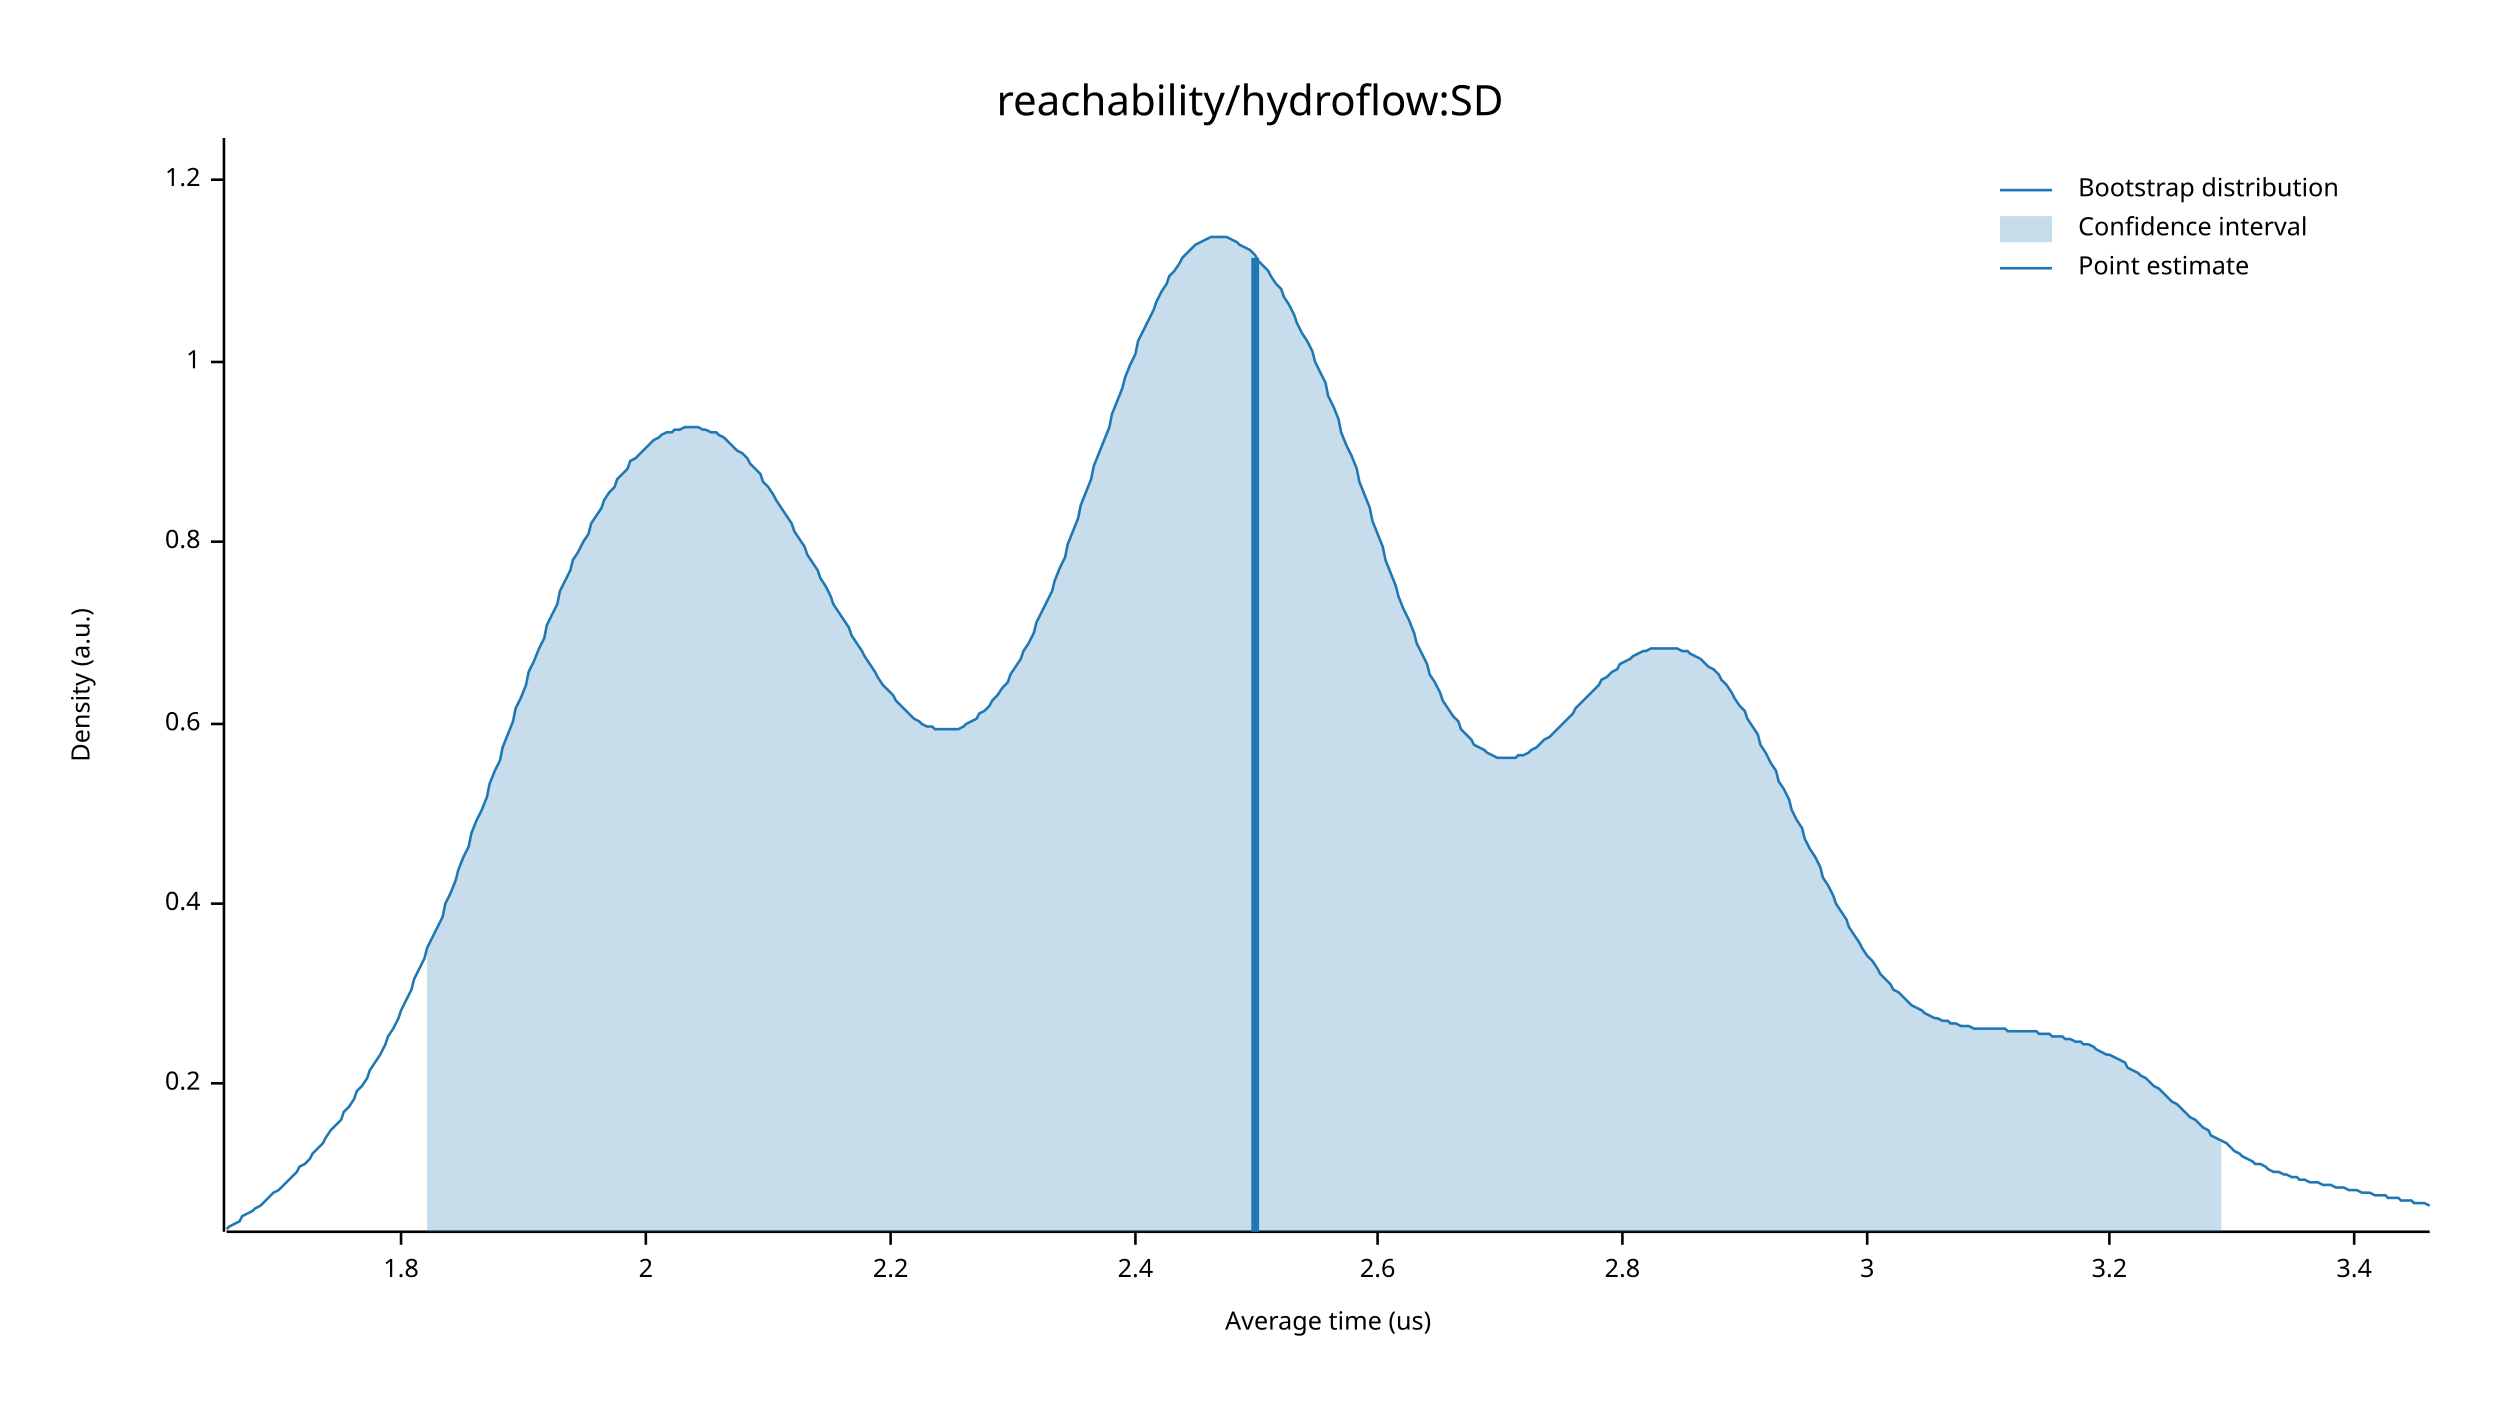
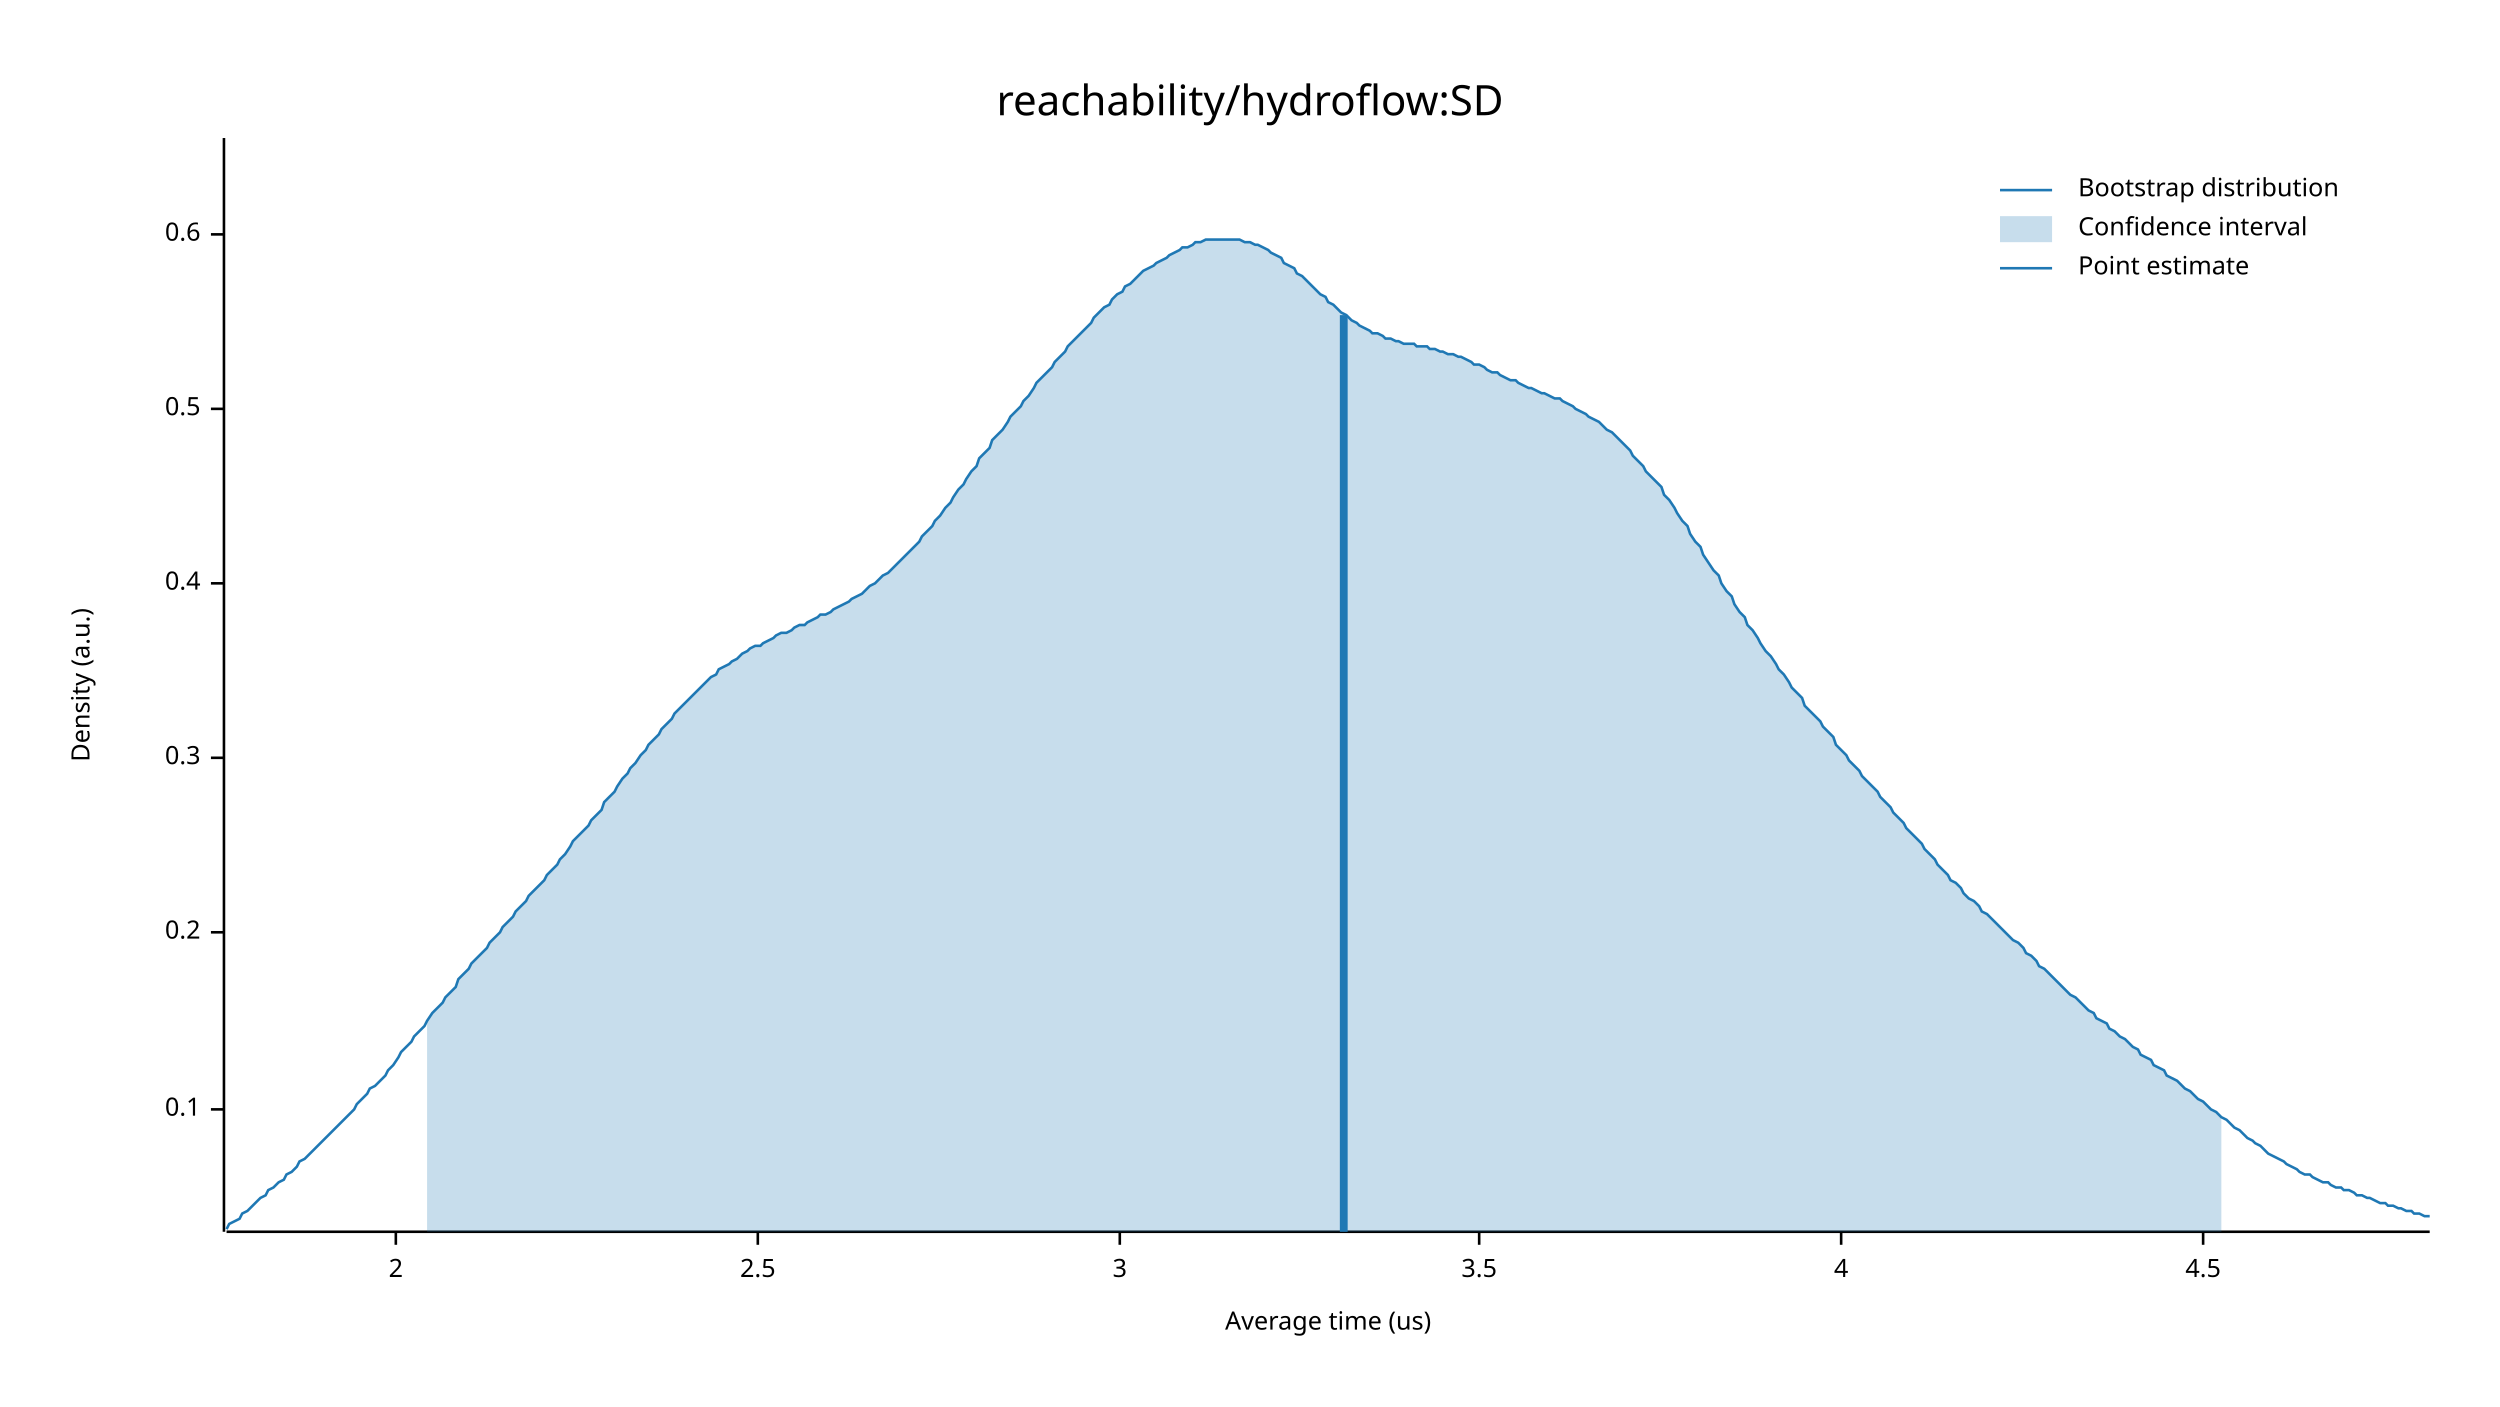
<svg xmlns="http://www.w3.org/2000/svg" width="960" height="540" viewBox="0 0 960 540">
  <text x="480" y="32" dy="0.76em" text-anchor="middle" font-family="sans-serif" font-size="16.129" opacity="1" fill="#000000">
reachability/hydroflow:SD
</text>
  <text x="27" y="263" dy="0.76em" text-anchor="middle" font-family="sans-serif" font-size="9.677" opacity="1" fill="#000000" transform="rotate(270, 27, 263)">
Density (a.u.)
</text>
  <text x="510" y="513" dy="-0.5ex" text-anchor="middle" font-family="sans-serif" font-size="9.677" opacity="1" fill="#000000">
Average time (us)
</text>
  <polyline fill="none" opacity="1" stroke="#000000" stroke-width="1" points="86,53 86,473 " />
-   <text x="77" y="416" dy="0.5ex" text-anchor="end" font-family="sans-serif" font-size="9.677" opacity="1" fill="#000000">
+   <text x="77" y="426" dy="0.5ex" text-anchor="end" font-family="sans-serif" font-size="9.677" opacity="1" fill="#000000">
+ 0.1
+ </text>
+   <polyline fill="none" opacity="1" stroke="#000000" stroke-width="1" points="81,426 86,426 " />
+   <text x="77" y="358" dy="0.5ex" text-anchor="end" font-family="sans-serif" font-size="9.677" opacity="1" fill="#000000">
0.2
</text>
-   <polyline fill="none" opacity="1" stroke="#000000" stroke-width="1" points="81,416 86,416 " />
-   <text x="77" y="347" dy="0.5ex" text-anchor="end" font-family="sans-serif" font-size="9.677" opacity="1" fill="#000000">
+   <polyline fill="none" opacity="1" stroke="#000000" stroke-width="1" points="81,358 86,358 " />
+   <text x="77" y="291" dy="0.5ex" text-anchor="end" font-family="sans-serif" font-size="9.677" opacity="1" fill="#000000">
+ 0.3
+ </text>
+   <polyline fill="none" opacity="1" stroke="#000000" stroke-width="1" points="81,291 86,291 " />
+   <text x="77" y="224" dy="0.5ex" text-anchor="end" font-family="sans-serif" font-size="9.677" opacity="1" fill="#000000">
0.4
</text>
-   <polyline fill="none" opacity="1" stroke="#000000" stroke-width="1" points="81,347 86,347 " />
-   <text x="77" y="278" dy="0.5ex" text-anchor="end" font-family="sans-serif" font-size="9.677" opacity="1" fill="#000000">
+   <polyline fill="none" opacity="1" stroke="#000000" stroke-width="1" points="81,224 86,224 " />
+   <text x="77" y="157" dy="0.5ex" text-anchor="end" font-family="sans-serif" font-size="9.677" opacity="1" fill="#000000">
+ 0.5
+ </text>
+   <polyline fill="none" opacity="1" stroke="#000000" stroke-width="1" points="81,157 86,157 " />
+   <text x="77" y="90" dy="0.5ex" text-anchor="end" font-family="sans-serif" font-size="9.677" opacity="1" fill="#000000">
0.6
</text>
-   <polyline fill="none" opacity="1" stroke="#000000" stroke-width="1" points="81,278 86,278 " />
-   <text x="77" y="208" dy="0.5ex" text-anchor="end" font-family="sans-serif" font-size="9.677" opacity="1" fill="#000000">
- 0.8
- </text>
-   <polyline fill="none" opacity="1" stroke="#000000" stroke-width="1" points="81,208 86,208 " />
-   <text x="77" y="139" dy="0.5ex" text-anchor="end" font-family="sans-serif" font-size="9.677" opacity="1" fill="#000000">
- 1
- </text>
-   <polyline fill="none" opacity="1" stroke="#000000" stroke-width="1" points="81,139 86,139 " />
-   <text x="77" y="69" dy="0.5ex" text-anchor="end" font-family="sans-serif" font-size="9.677" opacity="1" fill="#000000">
- 1.2
- </text>
-   <polyline fill="none" opacity="1" stroke="#000000" stroke-width="1" points="81,69 86,69 " />
+   <polyline fill="none" opacity="1" stroke="#000000" stroke-width="1" points="81,90 86,90 " />
  <polyline fill="none" opacity="1" stroke="#000000" stroke-width="1" points="87,473 933,473 " />
-   <text x="154" y="483" dy="0.76em" text-anchor="middle" font-family="sans-serif" font-size="9.677" opacity="1" fill="#000000">
- 1.8
- </text>
-   <polyline fill="none" opacity="1" stroke="#000000" stroke-width="1" points="154,473 154,478 " />
-   <text x="248" y="483" dy="0.76em" text-anchor="middle" font-family="sans-serif" font-size="9.677" opacity="1" fill="#000000">
+   <text x="152" y="483" dy="0.76em" text-anchor="middle" font-family="sans-serif" font-size="9.677" opacity="1" fill="#000000">
2
</text>
-   <polyline fill="none" opacity="1" stroke="#000000" stroke-width="1" points="248,473 248,478 " />
-   <text x="342" y="483" dy="0.76em" text-anchor="middle" font-family="sans-serif" font-size="9.677" opacity="1" fill="#000000">
- 2.2
+   <polyline fill="none" opacity="1" stroke="#000000" stroke-width="1" points="152,473 152,478 " />
+   <text x="291" y="483" dy="0.76em" text-anchor="middle" font-family="sans-serif" font-size="9.677" opacity="1" fill="#000000">
+ 2.5
</text>
-   <polyline fill="none" opacity="1" stroke="#000000" stroke-width="1" points="342,473 342,478 " />
-   <text x="436" y="483" dy="0.76em" text-anchor="middle" font-family="sans-serif" font-size="9.677" opacity="1" fill="#000000">
- 2.4
- </text>
-   <polyline fill="none" opacity="1" stroke="#000000" stroke-width="1" points="436,473 436,478 " />
-   <text x="529" y="483" dy="0.76em" text-anchor="middle" font-family="sans-serif" font-size="9.677" opacity="1" fill="#000000">
- 2.6
- </text>
-   <polyline fill="none" opacity="1" stroke="#000000" stroke-width="1" points="529,473 529,478 " />
-   <text x="623" y="483" dy="0.76em" text-anchor="middle" font-family="sans-serif" font-size="9.677" opacity="1" fill="#000000">
- 2.8
- </text>
-   <polyline fill="none" opacity="1" stroke="#000000" stroke-width="1" points="623,473 623,478 " />
-   <text x="717" y="483" dy="0.76em" text-anchor="middle" font-family="sans-serif" font-size="9.677" opacity="1" fill="#000000">
+   <polyline fill="none" opacity="1" stroke="#000000" stroke-width="1" points="291,473 291,478 " />
+   <text x="430" y="483" dy="0.76em" text-anchor="middle" font-family="sans-serif" font-size="9.677" opacity="1" fill="#000000">
3
</text>
-   <polyline fill="none" opacity="1" stroke="#000000" stroke-width="1" points="717,473 717,478 " />
-   <text x="810" y="483" dy="0.76em" text-anchor="middle" font-family="sans-serif" font-size="9.677" opacity="1" fill="#000000">
- 3.2
+   <polyline fill="none" opacity="1" stroke="#000000" stroke-width="1" points="430,473 430,478 " />
+   <text x="568" y="483" dy="0.76em" text-anchor="middle" font-family="sans-serif" font-size="9.677" opacity="1" fill="#000000">
+ 3.5
</text>
-   <polyline fill="none" opacity="1" stroke="#000000" stroke-width="1" points="810,473 810,478 " />
-   <text x="904" y="483" dy="0.76em" text-anchor="middle" font-family="sans-serif" font-size="9.677" opacity="1" fill="#000000">
- 3.4
+   <polyline fill="none" opacity="1" stroke="#000000" stroke-width="1" points="568,473 568,478 " />
+   <text x="707" y="483" dy="0.76em" text-anchor="middle" font-family="sans-serif" font-size="9.677" opacity="1" fill="#000000">
+ 4
</text>
-   <polyline fill="none" opacity="1" stroke="#000000" stroke-width="1" points="904,473 904,478 " />
-   <polyline fill="none" opacity="1" stroke="#1F78B4" stroke-width="1" points="87,472 88,471 90,470 92,469 93,467 95,466 97,465 98,464 100,463 102,461 103,460 105,458 107,457 109,455 110,454 112,452 114,450 115,448 117,447 119,445 120,443 122,441 124,439 125,437 127,434 129,432 131,430 132,427 134,425 136,422 137,419 139,417 141,414 142,411 144,408 146,405 148,401 149,398 151,395 153,391 154,388 156,384 158,380 159,376 161,372 163,368 164,364 166,360 168,356 170,352 171,347 173,343 175,338 176,334 178,329 180,325 181,320 183,315 185,311 187,306 188,301 190,296 192,292 193,287 195,282 197,277 198,272 200,268 202,263 203,258 205,254 207,249 209,245 210,240 212,236 214,232 215,227 217,223 219,219 220,215 222,212 224,208 226,205 227,201 229,198 231,195 232,192 234,189 236,187 237,184 239,182 241,180 242,177 244,176 246,174 248,172 249,171 251,169 253,168 254,167 256,166 258,166 259,165 261,165 263,164 265,164 266,164 268,164 270,165 271,165 273,166 275,166 276,167 278,168 280,170 281,171 283,173 285,174 287,176 288,178 290,180 292,182 293,185 295,187 297,190 298,192 300,195 302,198 304,201 305,204 307,207 309,210 310,213 312,216 314,219 315,222 317,225 319,229 320,232 322,235 324,238 326,241 327,244 329,247 331,250 332,252 334,255 336,258 337,260 339,263 341,265 343,267 344,269 346,271 348,273 349,274 351,276 353,277 354,278 356,279 358,279 359,280 361,280 363,280 365,280 366,280 368,280 370,279 371,278 373,277 375,276 376,274 378,273 380,271 381,269 383,267 385,264 387,262 388,259 390,256 392,253 393,250 395,247 397,243 398,239 400,235 402,231 404,227 405,223 407,218 409,214 410,209 412,204 414,199 415,194 417,189 419,184 420,179 422,174 424,169 426,164 427,159 429,154 431,149 432,145 434,140 436,136 437,131 439,127 441,123 443,119 444,116 446,112 448,109 449,106 451,104 453,101 454,99 456,97 458,95 459,94 461,93 463,92 465,91 466,91 468,91 470,91 471,91 473,92 475,93 476,94 478,95 480,96 482,98 483,100 485,102 487,104 488,106 490,109 492,111 493,114 495,117 497,121 498,124 500,128 502,131 504,135 505,139 507,143 509,147 510,152 512,156 514,161 515,166 517,171 519,175 521,180 522,185 524,190 526,195 527,200 529,205 531,210 532,215 534,220 536,225 537,229 539,234 541,238 543,243 544,247 546,251 548,255 549,259 551,262 553,266 554,269 556,272 558,275 560,277 561,280 563,282 565,284 566,286 568,287 570,288 571,289 573,290 575,291 576,291 578,291 580,291 582,291 583,290 585,290 587,289 588,288 590,287 592,285 593,284 595,283 597,281 599,279 600,278 602,276 604,274 605,272 607,270 609,268 610,267 612,265 614,263 615,261 617,260 619,258 621,257 622,255 624,254 626,253 627,252 629,251 631,250 632,250 634,249 636,249 638,249 639,249 641,249 643,249 644,249 646,250 648,250 649,251 651,252 653,253 654,254 656,256 658,257 660,259 661,261 663,263 665,266 666,268 668,271 670,273 671,276 673,279 675,282 676,286 678,289 680,293 682,296 683,300 685,303 687,307 688,311 690,315 692,318 693,322 695,326 697,329 699,333 700,337 702,340 704,344 705,347 707,350 709,353 710,356 712,359 714,362 715,364 717,367 719,369 721,372 722,374 724,376 726,378 727,380 729,381 731,383 732,384 734,386 736,387 738,388 739,389 741,390 743,391 744,391 746,392 748,392 749,393 751,393 753,394 754,394 756,394 758,395 760,395 761,395 763,395 765,395 766,395 768,395 770,395 771,396 773,396 775,396 777,396 778,396 780,396 782,396 783,397 785,397 787,397 788,398 790,398 792,398 793,399 795,399 797,400 799,400 800,401 802,401 804,402 805,403 807,404 809,405 810,405 812,406 814,407 816,408 817,410 819,411 821,412 822,413 824,414 826,416 827,417 829,418 831,420 832,421 834,423 836,424 838,426 839,427 841,429 843,430 844,431 846,433 848,434 849,436 851,437 853,438 855,439 856,440 858,442 860,443 861,444 863,445 865,446 866,447 868,447 870,448 871,449 873,450 875,450 877,451 878,451 880,452 882,452 883,453 885,453 887,454 888,454 890,454 892,455 894,455 895,455 897,456 899,456 900,456 902,457 904,457 905,457 907,458 909,458 910,458 912,459 914,459 916,459 917,460 919,460 921,460 922,461 924,461 926,461 927,462 929,462 931,462 933,463 " />
-   <polygon opacity="0.25" fill="#1F78B4" points="164,364 166,360 168,356 170,352 171,347 173,343 175,338 176,334 178,329 180,325 181,320 183,315 185,311 187,306 188,301 190,296 192,292 193,287 195,282 197,277 198,272 200,268 202,263 203,258 205,254 207,249 209,245 210,240 212,236 214,232 215,227 217,223 219,219 220,215 222,212 224,208 226,205 227,201 229,198 231,195 232,192 234,189 236,187 237,184 239,182 241,180 242,177 244,176 246,174 248,172 249,171 251,169 253,168 254,167 256,166 258,166 259,165 261,165 263,164 265,164 266,164 268,164 270,165 271,165 273,166 275,166 276,167 278,168 280,170 281,171 283,173 285,174 287,176 288,178 290,180 292,182 293,185 295,187 297,190 298,192 300,195 302,198 304,201 305,204 307,207 309,210 310,213 312,216 314,219 315,222 317,225 319,229 320,232 322,235 324,238 326,241 327,244 329,247 331,250 332,252 334,255 336,258 337,260 339,263 341,265 343,267 344,269 346,271 348,273 349,274 351,276 353,277 354,278 356,279 358,279 359,280 361,280 363,280 365,280 366,280 368,280 370,279 371,278 373,277 375,276 376,274 378,273 380,271 381,269 383,267 385,264 387,262 388,259 390,256 392,253 393,250 395,247 397,243 398,239 400,235 402,231 404,227 405,223 407,218 409,214 410,209 412,204 414,199 415,194 417,189 419,184 420,179 422,174 424,169 426,164 427,159 429,154 431,149 432,145 434,140 436,136 437,131 439,127 441,123 443,119 444,116 446,112 448,109 449,106 451,104 453,101 454,99 456,97 458,95 459,94 461,93 463,92 465,91 466,91 468,91 470,91 471,91 473,92 475,93 476,94 478,95 480,96 482,98 483,100 485,102 487,104 488,106 490,109 492,111 493,114 495,117 497,121 498,124 500,128 502,131 504,135 505,139 507,143 509,147 510,152 512,156 514,161 515,166 517,171 519,175 521,180 522,185 524,190 526,195 527,200 529,205 531,210 532,215 534,220 536,225 537,229 539,234 541,238 543,243 544,247 546,251 548,255 549,259 551,262 553,266 554,269 556,272 558,275 560,277 561,280 563,282 565,284 566,286 568,287 570,288 571,289 573,290 575,291 576,291 578,291 580,291 582,291 583,290 585,290 587,289 588,288 590,287 592,285 593,284 595,283 597,281 599,279 600,278 602,276 604,274 605,272 607,270 609,268 610,267 612,265 614,263 615,261 617,260 619,258 621,257 622,255 624,254 626,253 627,252 629,251 631,250 632,250 634,249 636,249 638,249 639,249 641,249 643,249 644,249 646,250 648,250 649,251 651,252 653,253 654,254 656,256 658,257 660,259 661,261 663,263 665,266 666,268 668,271 670,273 671,276 673,279 675,282 676,286 678,289 680,293 682,296 683,300 685,303 687,307 688,311 690,315 692,318 693,322 695,326 697,329 699,333 700,337 702,340 704,344 705,347 707,350 709,353 710,356 712,359 714,362 715,364 717,367 719,369 721,372 722,374 724,376 726,378 727,380 729,381 731,383 732,384 734,386 736,387 738,388 739,389 741,390 743,391 744,391 746,392 748,392 749,393 751,393 753,394 754,394 756,394 758,395 760,395 761,395 763,395 765,395 766,395 768,395 770,395 771,396 773,396 775,396 777,396 778,396 780,396 782,396 783,397 785,397 787,397 788,398 790,398 792,398 793,399 795,399 797,400 799,400 800,401 802,401 804,402 805,403 807,404 809,405 810,405 812,406 814,407 816,408 817,410 819,411 821,412 822,413 824,414 826,416 827,417 829,418 831,420 832,421 834,423 836,424 838,426 839,427 841,429 843,430 844,431 846,433 848,434 849,436 851,437 853,438 853,473 164,473 " />
-   <polyline fill="none" opacity="1" stroke="#1F78B4" stroke-width="3" points="482,473 482,99 " />
+   <polyline fill="none" opacity="1" stroke="#000000" stroke-width="1" points="707,473 707,478 " />
+   <text x="846" y="483" dy="0.76em" text-anchor="middle" font-family="sans-serif" font-size="9.677" opacity="1" fill="#000000">
+ 4.5
+ </text>
+   <polyline fill="none" opacity="1" stroke="#000000" stroke-width="1" points="846,473 846,478 " />
+   <polyline fill="none" opacity="1" stroke="#1F78B4" stroke-width="1" points="87,472 88,470 90,469 92,468 93,466 95,465 97,463 98,462 100,460 102,459 103,457 105,456 107,454 109,453 110,451 112,450 114,448 115,446 117,445 119,443 120,442 122,440 124,438 125,437 127,435 129,433 131,431 132,430 134,428 136,426 137,424 139,422 141,420 142,418 144,417 146,415 148,413 149,411 151,409 153,406 154,404 156,402 158,400 159,398 161,396 163,394 164,392 166,389 168,387 170,385 171,383 173,381 175,379 176,376 178,374 180,372 181,370 183,368 185,366 187,364 188,362 190,360 192,358 193,356 195,354 197,352 198,350 200,348 202,346 203,344 205,342 207,340 209,338 210,336 212,334 214,332 215,330 217,328 219,325 220,323 222,321 224,319 226,317 227,315 229,313 231,311 232,308 234,306 236,304 237,302 239,299 241,297 242,295 244,293 246,290 248,288 249,286 251,284 253,282 254,280 256,278 258,276 259,274 261,272 263,270 265,268 266,267 268,265 270,263 271,262 273,260 275,259 276,257 278,256 280,255 281,254 283,253 285,251 287,250 288,249 290,248 292,248 293,247 295,246 297,245 298,244 300,243 302,243 304,242 305,241 307,240 309,240 310,239 312,238 314,237 315,236 317,236 319,235 320,234 322,233 324,232 326,231 327,230 329,229 331,228 332,227 334,225 336,224 337,223 339,221 341,220 343,218 344,217 346,215 348,213 349,212 351,210 353,208 354,206 356,204 358,202 359,200 361,198 363,195 365,193 366,191 368,188 370,186 371,184 373,181 375,179 376,176 378,174 380,172 381,169 383,167 385,165 387,162 388,160 390,158 392,156 393,154 395,152 397,149 398,147 400,145 402,143 404,141 405,139 407,137 409,135 410,133 412,131 414,129 415,128 417,126 419,124 420,122 422,120 424,118 426,117 427,115 429,113 431,112 432,110 434,109 436,107 437,106 439,104 441,103 443,102 444,101 446,100 448,99 449,98 451,97 453,96 454,95 456,95 458,94 459,93 461,93 463,92 465,92 466,92 468,92 470,92 471,92 473,92 475,92 476,92 478,93 480,93 482,94 483,94 485,95 487,96 488,97 490,98 492,99 493,101 495,102 497,103 498,105 500,106 502,108 504,110 505,111 507,113 509,114 510,116 512,117 514,119 515,120 517,121 519,123 521,124 522,125 524,126 526,127 527,128 529,128 531,129 532,130 534,130 536,131 537,131 539,132 541,132 543,132 544,133 546,133 548,133 549,134 551,134 553,135 554,135 556,136 558,136 560,137 561,137 563,138 565,139 566,140 568,140 570,141 571,142 573,143 575,143 576,144 578,145 580,146 582,146 583,147 585,148 587,149 588,149 590,150 592,151 593,151 595,152 597,153 599,153 600,154 602,155 604,156 605,157 607,158 609,159 610,160 612,161 614,162 615,163 617,165 619,166 621,168 622,169 624,171 626,173 627,175 629,177 631,179 632,181 634,183 636,185 638,187 639,190 641,192 643,195 644,197 646,200 648,202 649,205 651,208 653,210 654,213 656,216 658,219 660,221 661,224 663,227 665,229 666,232 668,235 670,237 671,240 673,242 675,245 676,247 678,250 680,252 682,255 683,257 685,259 687,262 688,264 690,266 692,268 693,271 695,273 697,275 699,277 700,279 702,281 704,283 705,286 707,288 709,290 710,292 712,294 714,296 715,298 717,300 719,302 721,304 722,306 724,308 726,310 727,312 729,314 731,316 732,318 734,320 736,322 738,324 739,326 741,328 743,330 744,332 746,334 748,336 749,338 751,339 753,341 754,343 756,345 758,346 760,348 761,350 763,351 765,353 766,354 768,356 770,358 771,359 773,361 775,362 777,364 778,366 780,367 782,369 783,371 785,372 787,374 788,375 790,377 792,379 793,380 795,382 797,383 799,385 800,386 802,388 804,389 805,391 807,392 809,393 810,395 812,396 814,398 816,399 817,400 819,402 821,403 822,405 824,406 826,407 827,409 829,410 831,411 832,413 834,414 836,415 838,417 839,418 841,419 843,421 844,422 846,423 848,425 849,426 851,427 853,429 855,430 856,431 858,433 860,434 861,435 863,437 865,438 866,439 868,440 870,442 871,443 873,444 875,445 877,446 878,447 880,448 882,449 883,450 885,451 887,451 888,452 890,453 892,454 894,454 895,455 897,456 899,456 900,457 902,457 904,458 905,459 907,459 909,460 910,460 912,461 914,462 916,462 917,463 919,463 921,464 922,464 924,465 926,465 927,466 929,466 931,467 933,467 " />
+   <polygon opacity="0.25" fill="#1F78B4" points="164,392 166,389 168,387 170,385 171,383 173,381 175,379 176,376 178,374 180,372 181,370 183,368 185,366 187,364 188,362 190,360 192,358 193,356 195,354 197,352 198,350 200,348 202,346 203,344 205,342 207,340 209,338 210,336 212,334 214,332 215,330 217,328 219,325 220,323 222,321 224,319 226,317 227,315 229,313 231,311 232,308 234,306 236,304 237,302 239,299 241,297 242,295 244,293 246,290 248,288 249,286 251,284 253,282 254,280 256,278 258,276 259,274 261,272 263,270 265,268 266,267 268,265 270,263 271,262 273,260 275,259 276,257 278,256 280,255 281,254 283,253 285,251 287,250 288,249 290,248 292,248 293,247 295,246 297,245 298,244 300,243 302,243 304,242 305,241 307,240 309,240 310,239 312,238 314,237 315,236 317,236 319,235 320,234 322,233 324,232 326,231 327,230 329,229 331,228 332,227 334,225 336,224 337,223 339,221 341,220 343,218 344,217 346,215 348,213 349,212 351,210 353,208 354,206 356,204 358,202 359,200 361,198 363,195 365,193 366,191 368,188 370,186 371,184 373,181 375,179 376,176 378,174 380,172 381,169 383,167 385,165 387,162 388,160 390,158 392,156 393,154 395,152 397,149 398,147 400,145 402,143 404,141 405,139 407,137 409,135 410,133 412,131 414,129 415,128 417,126 419,124 420,122 422,120 424,118 426,117 427,115 429,113 431,112 432,110 434,109 436,107 437,106 439,104 441,103 443,102 444,101 446,100 448,99 449,98 451,97 453,96 454,95 456,95 458,94 459,93 461,93 463,92 465,92 466,92 468,92 470,92 471,92 473,92 475,92 476,92 478,93 480,93 482,94 483,94 485,95 487,96 488,97 490,98 492,99 493,101 495,102 497,103 498,105 500,106 502,108 504,110 505,111 507,113 509,114 510,116 512,117 514,119 515,120 517,121 519,123 521,124 522,125 524,126 526,127 527,128 529,128 531,129 532,130 534,130 536,131 537,131 539,132 541,132 543,132 544,133 546,133 548,133 549,134 551,134 553,135 554,135 556,136 558,136 560,137 561,137 563,138 565,139 566,140 568,140 570,141 571,142 573,143 575,143 576,144 578,145 580,146 582,146 583,147 585,148 587,149 588,149 590,150 592,151 593,151 595,152 597,153 599,153 600,154 602,155 604,156 605,157 607,158 609,159 610,160 612,161 614,162 615,163 617,165 619,166 621,168 622,169 624,171 626,173 627,175 629,177 631,179 632,181 634,183 636,185 638,187 639,190 641,192 643,195 644,197 646,200 648,202 649,205 651,208 653,210 654,213 656,216 658,219 660,221 661,224 663,227 665,229 666,232 668,235 670,237 671,240 673,242 675,245 676,247 678,250 680,252 682,255 683,257 685,259 687,262 688,264 690,266 692,268 693,271 695,273 697,275 699,277 700,279 702,281 704,283 705,286 707,288 709,290 710,292 712,294 714,296 715,298 717,300 719,302 721,304 722,306 724,308 726,310 727,312 729,314 731,316 732,318 734,320 736,322 738,324 739,326 741,328 743,330 744,332 746,334 748,336 749,338 751,339 753,341 754,343 756,345 758,346 760,348 761,350 763,351 765,353 766,354 768,356 770,358 771,359 773,361 775,362 777,364 778,366 780,367 782,369 783,371 785,372 787,374 788,375 790,377 792,379 793,380 795,382 797,383 799,385 800,386 802,388 804,389 805,391 807,392 809,393 810,395 812,396 814,398 816,399 817,400 819,402 821,403 822,405 824,406 826,407 827,409 829,410 831,411 832,413 834,414 836,415 838,417 839,418 841,419 843,421 844,422 846,423 848,425 849,426 851,427 853,429 853,473 164,473 " />
+   <polyline fill="none" opacity="1" stroke="#1F78B4" stroke-width="3" points="516,473 516,121 " />
  <text x="798" y="68" dy="0.76em" text-anchor="start" font-family="sans-serif" font-size="9.677" opacity="1" fill="#000000">
Bootstrap distribution
</text>
  <text x="798" y="83" dy="0.76em" text-anchor="start" font-family="sans-serif" font-size="9.677" opacity="1" fill="#000000">
Confidence interval
</text>
  <text x="798" y="98" dy="0.76em" text-anchor="start" font-family="sans-serif" font-size="9.677" opacity="1" fill="#000000">
Point estimate
</text>
  <polyline fill="none" opacity="1" stroke="#1F78B4" stroke-width="1" points="768,73 788,73 " />
  <rect x="768" y="83" width="20" height="10" opacity="0.25" fill="#1F78B4" stroke="none" />
  <polyline fill="none" opacity="1" stroke="#1F78B4" stroke-width="1" points="768,103 788,103 " />
</svg>
